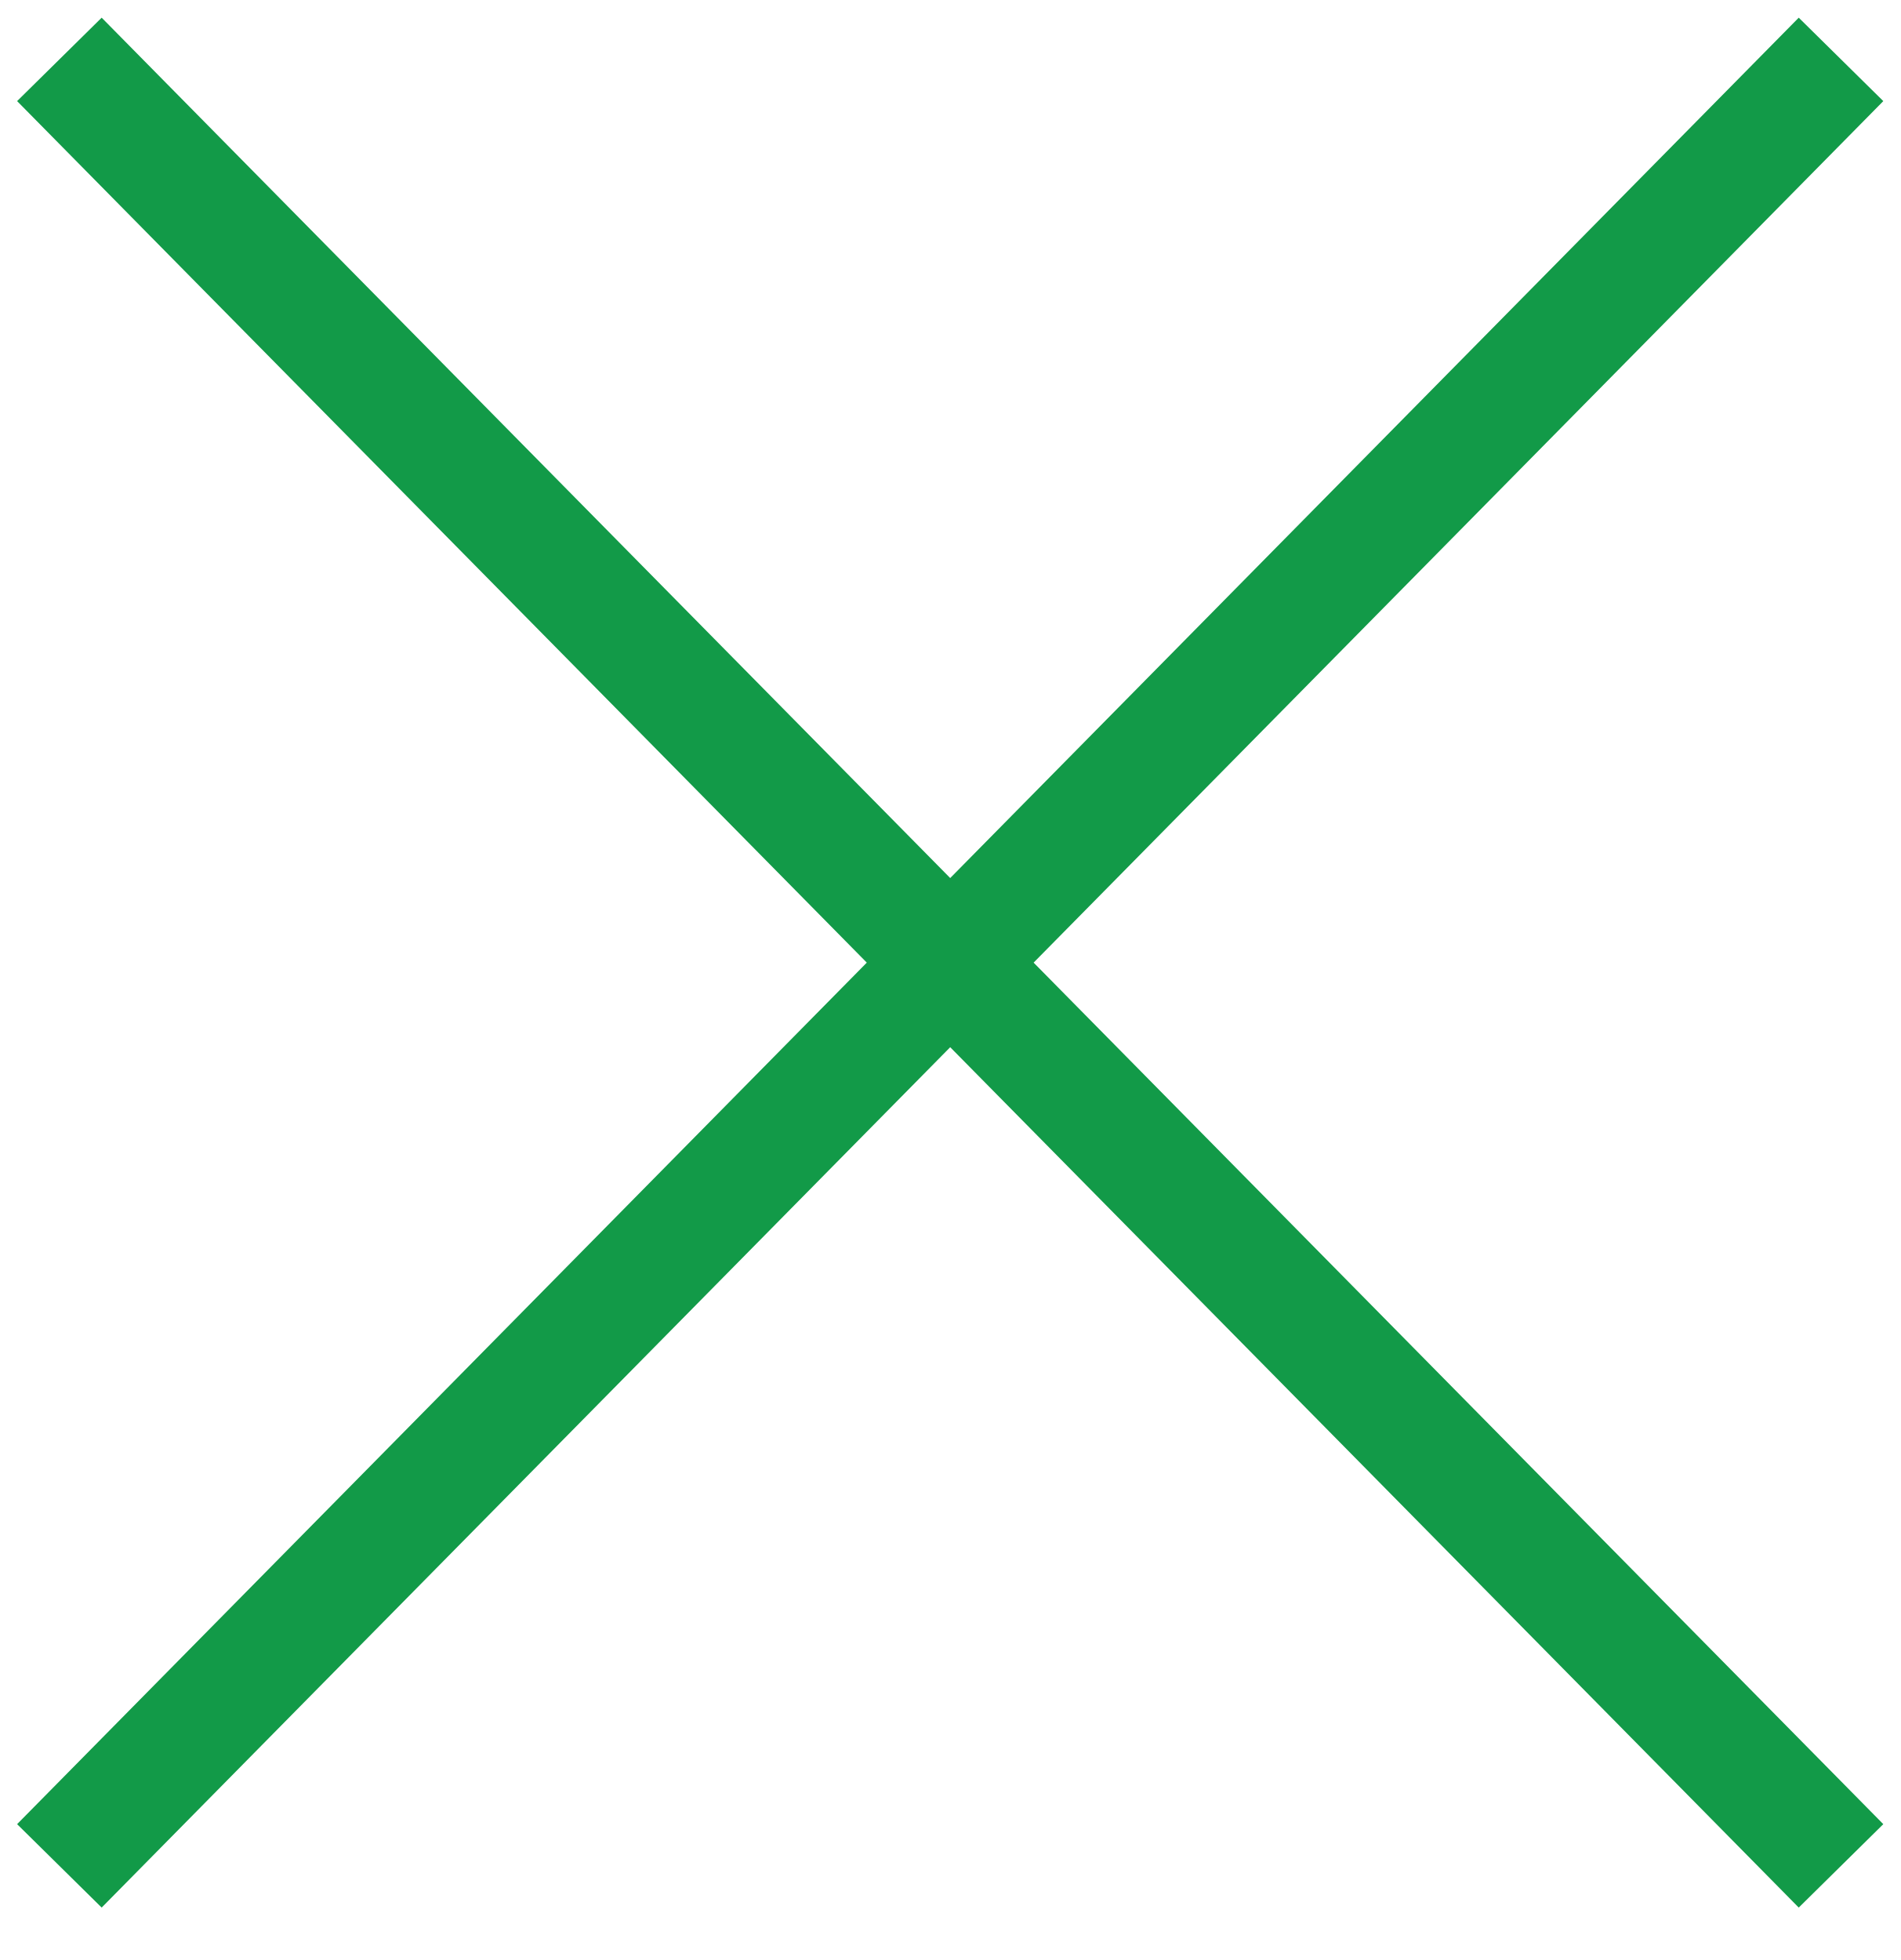
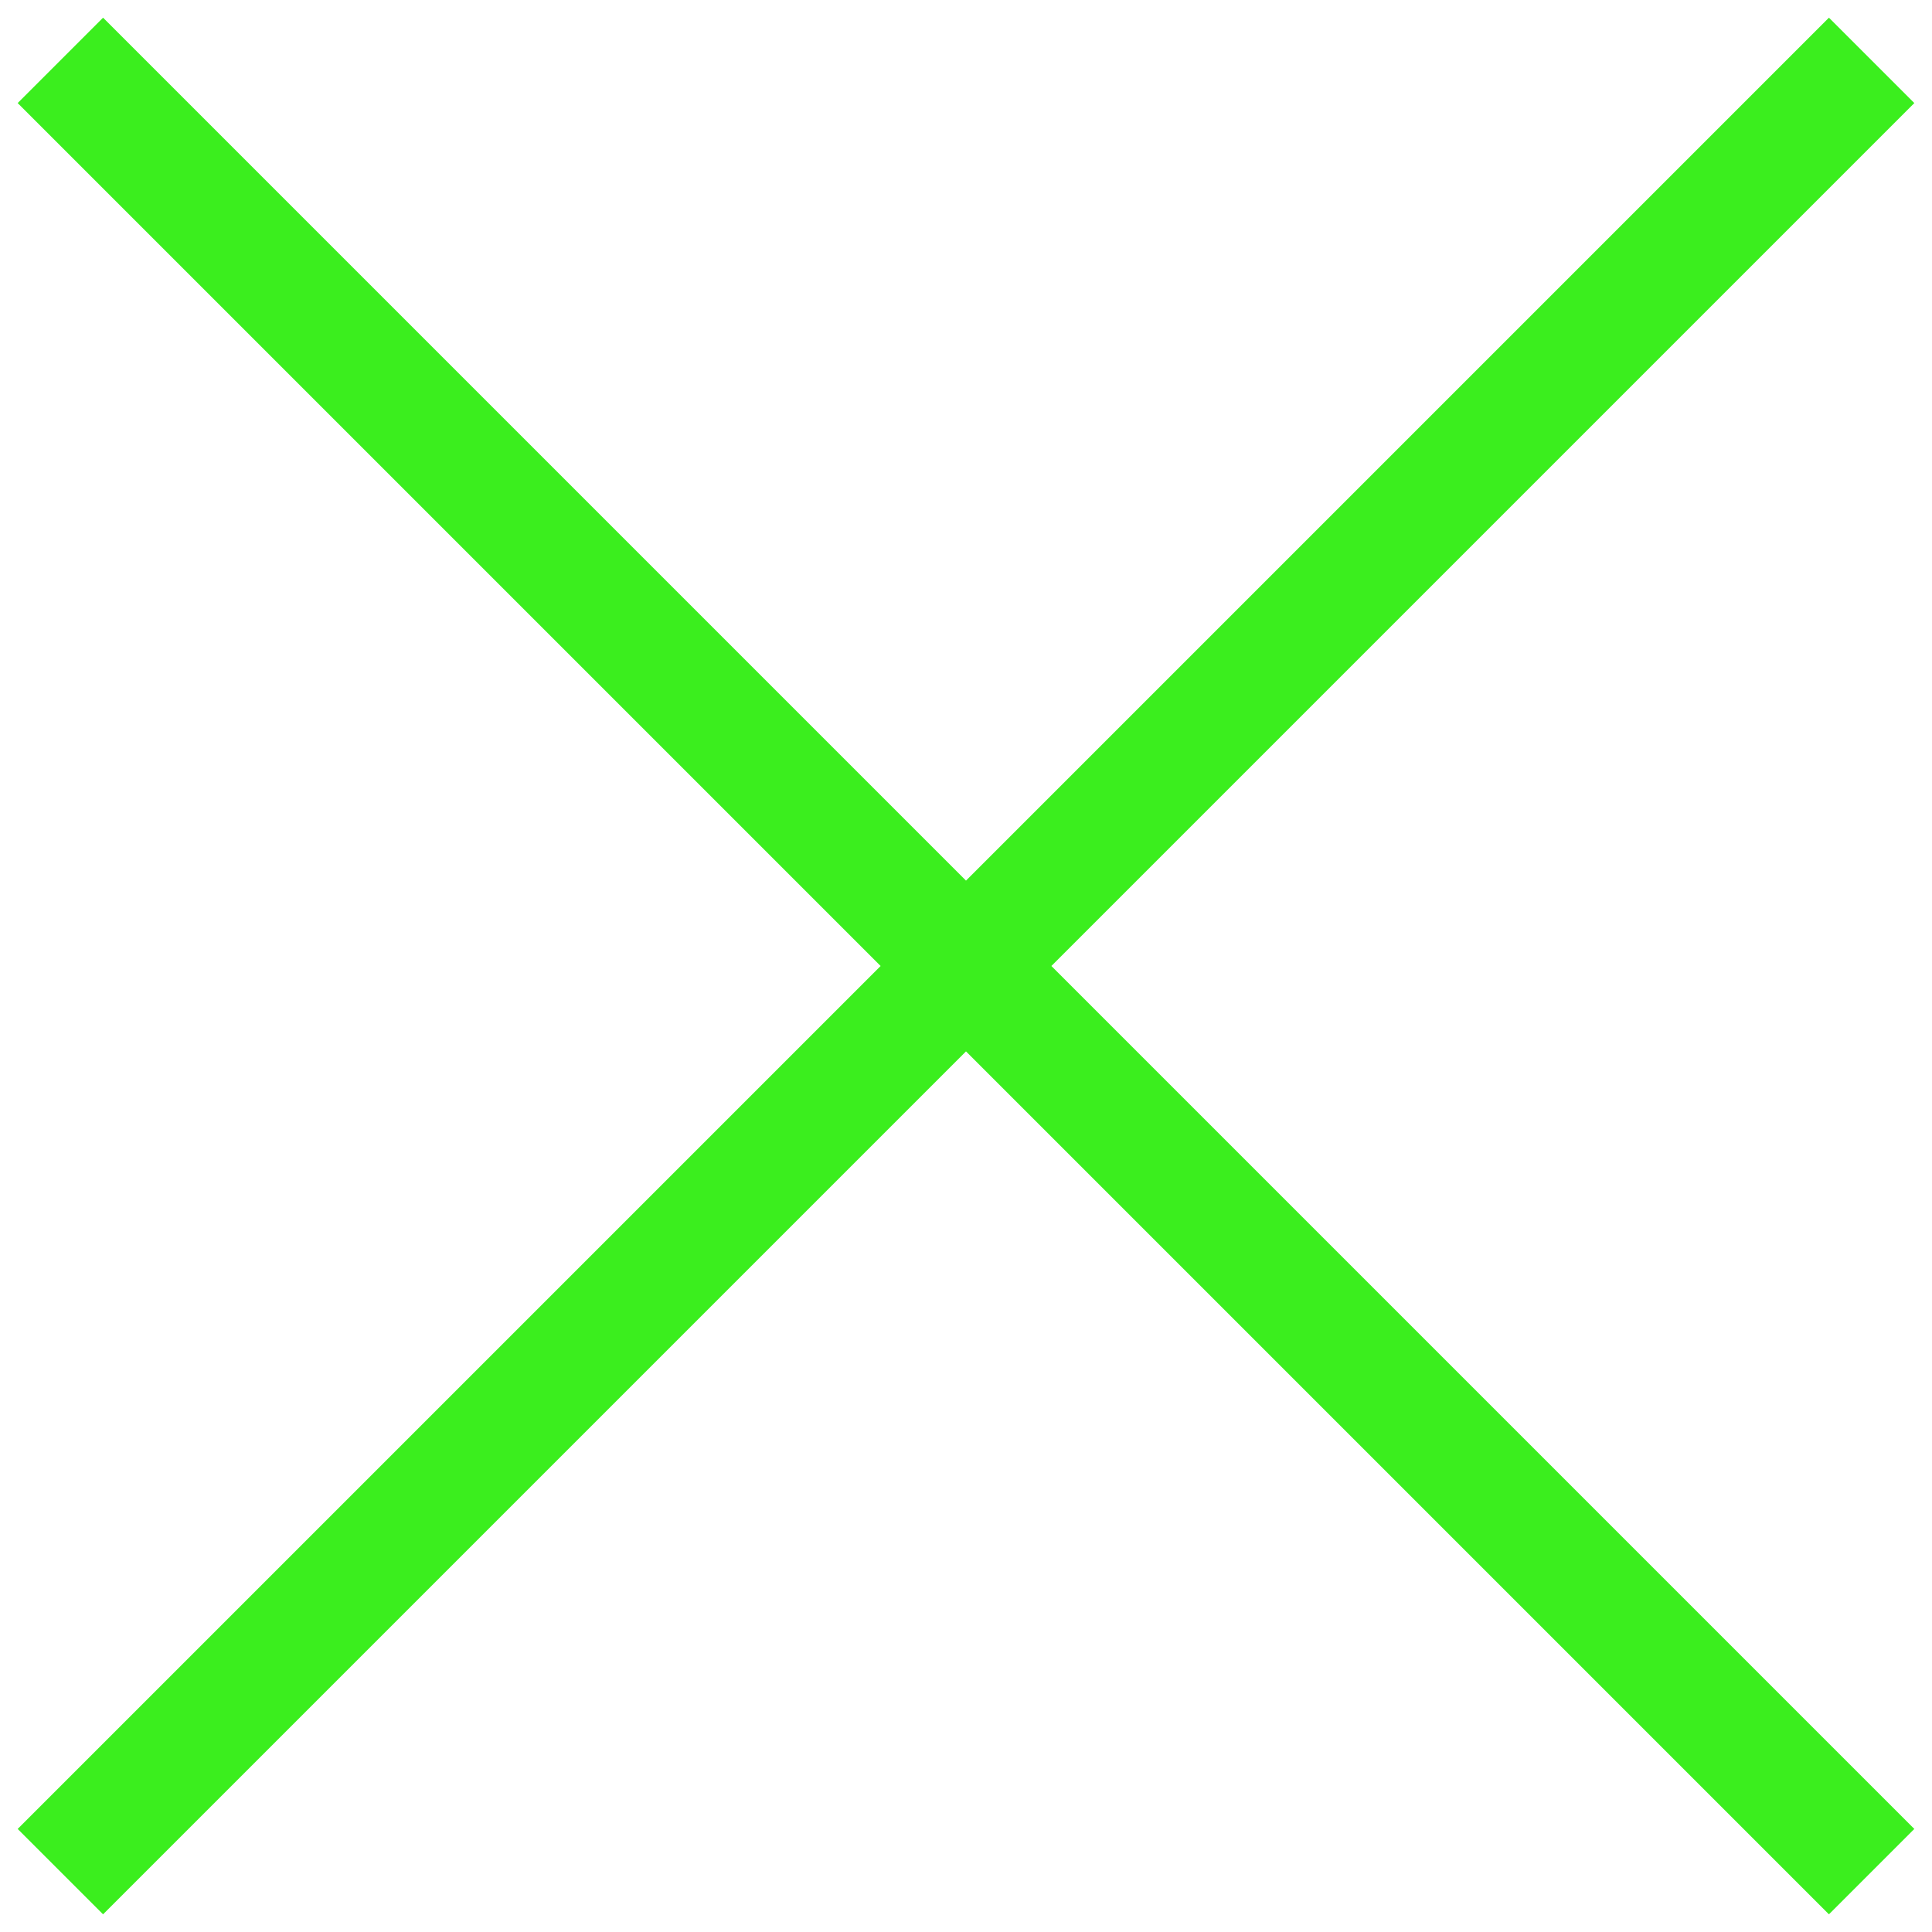
- <svg xmlns="http://www.w3.org/2000/svg" width="32" height="33" fill="none">
-   <path d="M1 1l30 30.415m-30 0L31 1" stroke="#129A48" stroke-width="2" />
+ <svg xmlns="http://www.w3.org/2000/svg" width="32" height="32" fill="none">
+   <path d="M1 1l30 30M1 31L31 1" stroke="#3BEE1E" stroke-width="2" />
</svg>
